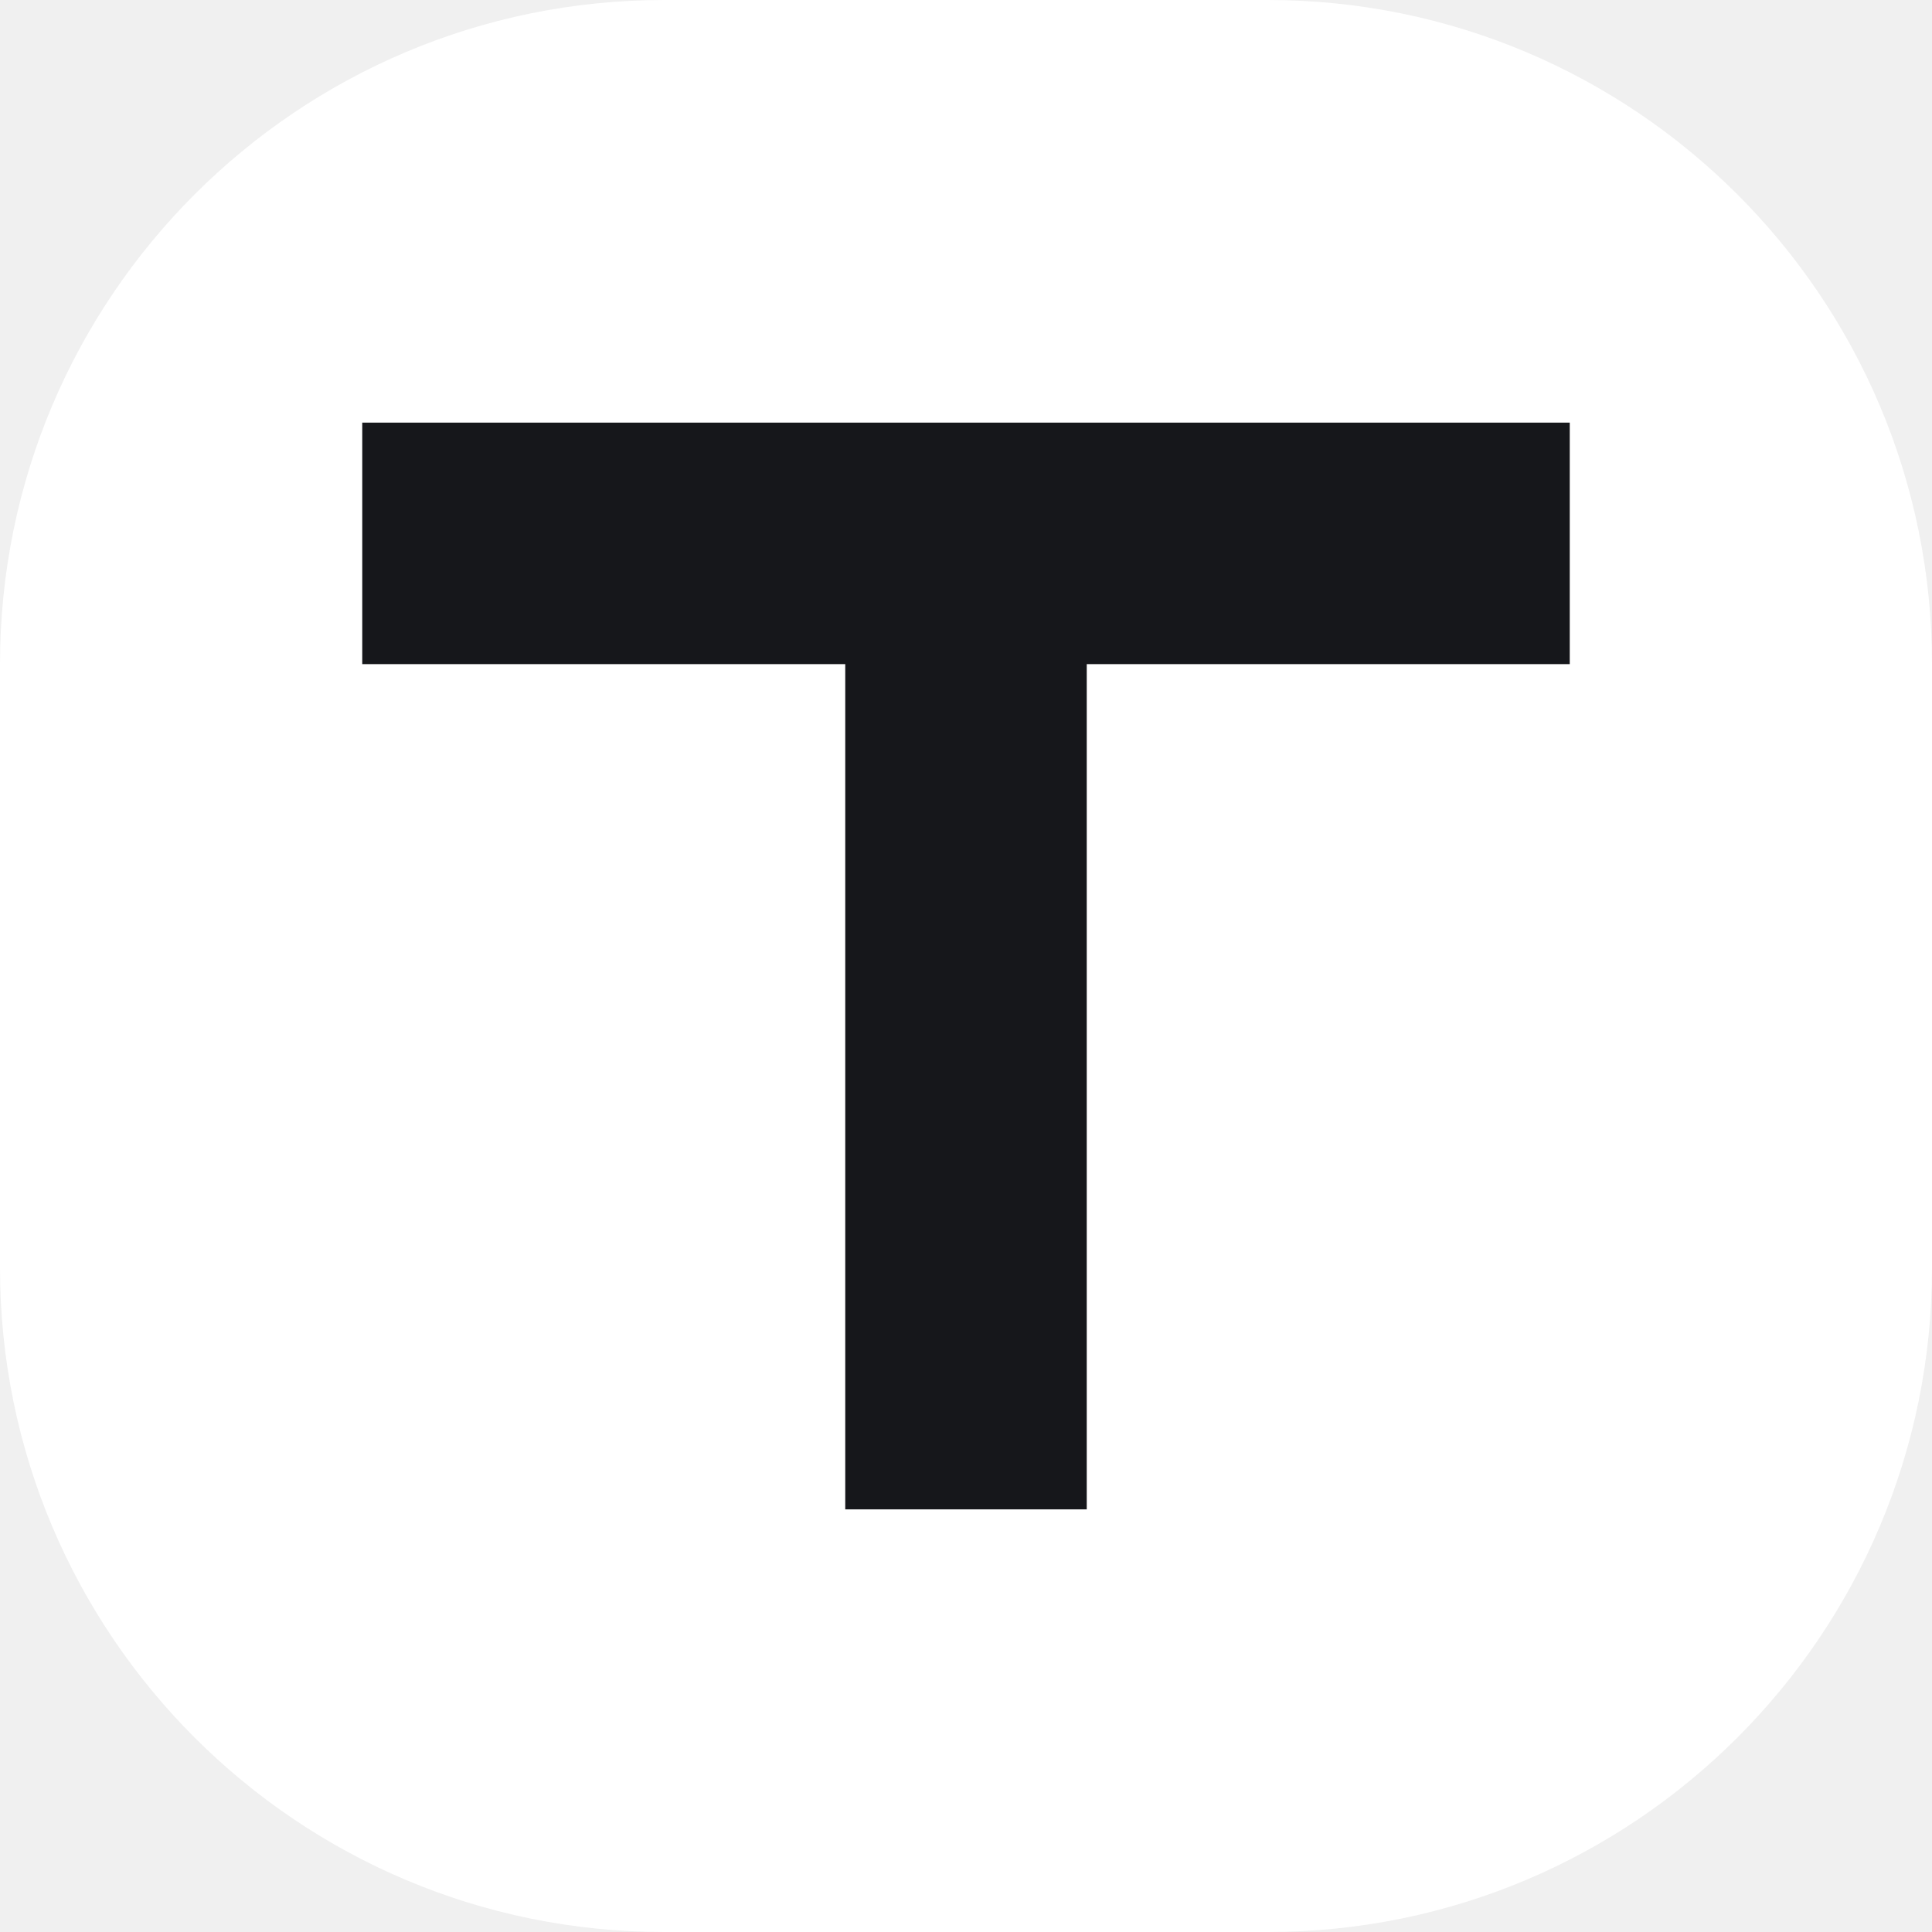
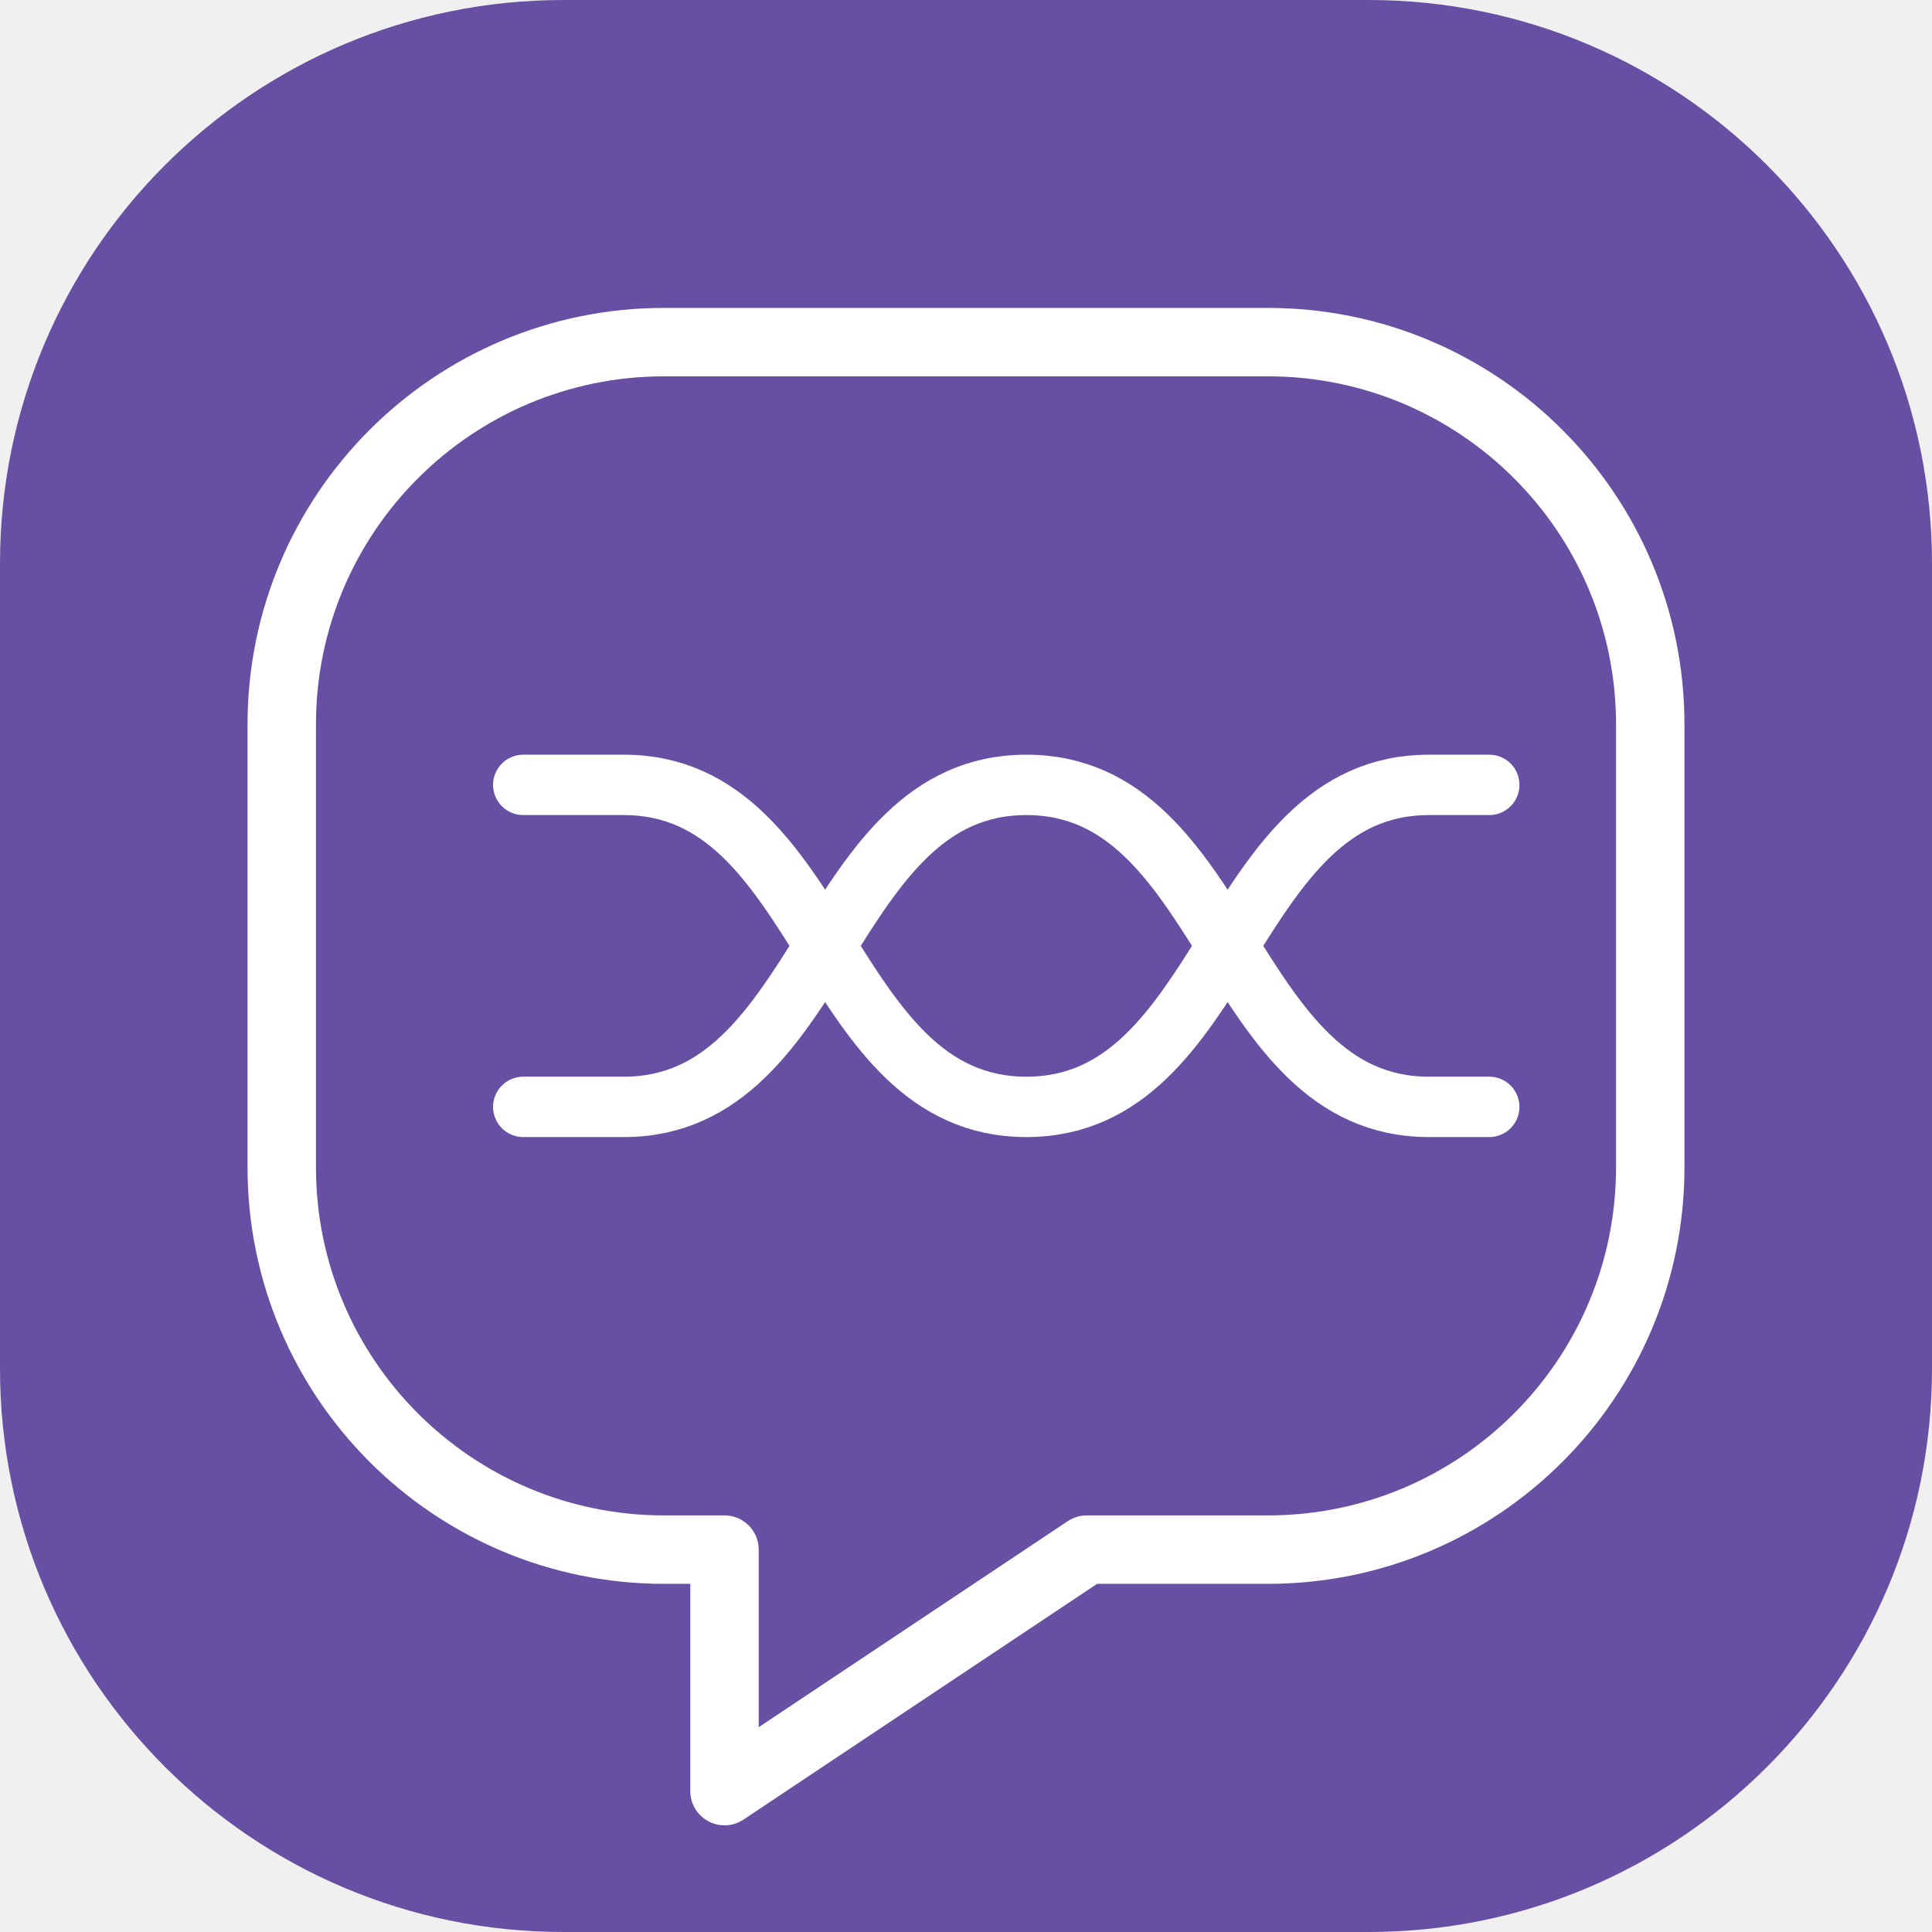
- <svg xmlns="http://www.w3.org/2000/svg" viewBox="0 0 512 512">
-   <rect width="512" height="512" rx="176" fill="#fff" />
-   <path d="M96 112h320v64H288v224h-64V176H96z" fill="#16171B" />
+ <svg xmlns="http://www.w3.org/2000/svg" viewBox="0 0 48 48">
+   <rect width="48" height="48" rx="14" fill="#6750a4" />
+   <g fill="none" stroke="#fff" stroke-linecap="round" stroke-linejoin="round" transform="translate(0 2) scale(2)">
+     <path d="M15.75 3.25H8.25A4.75 4.75 0 0 0 3.5 8v5.5a4.75 4.75 0 0 0 4.75 4.75H9v3l4.5-3h2.25a4.75 4.75 0 0 0 4.75-4.75V8a4.75 4.75 0 0 0-4.75-4.75Z" stroke-width="0.85" />
+     <path d="M6.5 8.75h1.25c2.5 0 2.5 4 5 4s2.5-4 5-4h.75m-12 4h1.25c2.5 0 2.5-4 5-4s2.5 4 5 4h.75" stroke-width="0.75" />
+   </g>
</svg>
